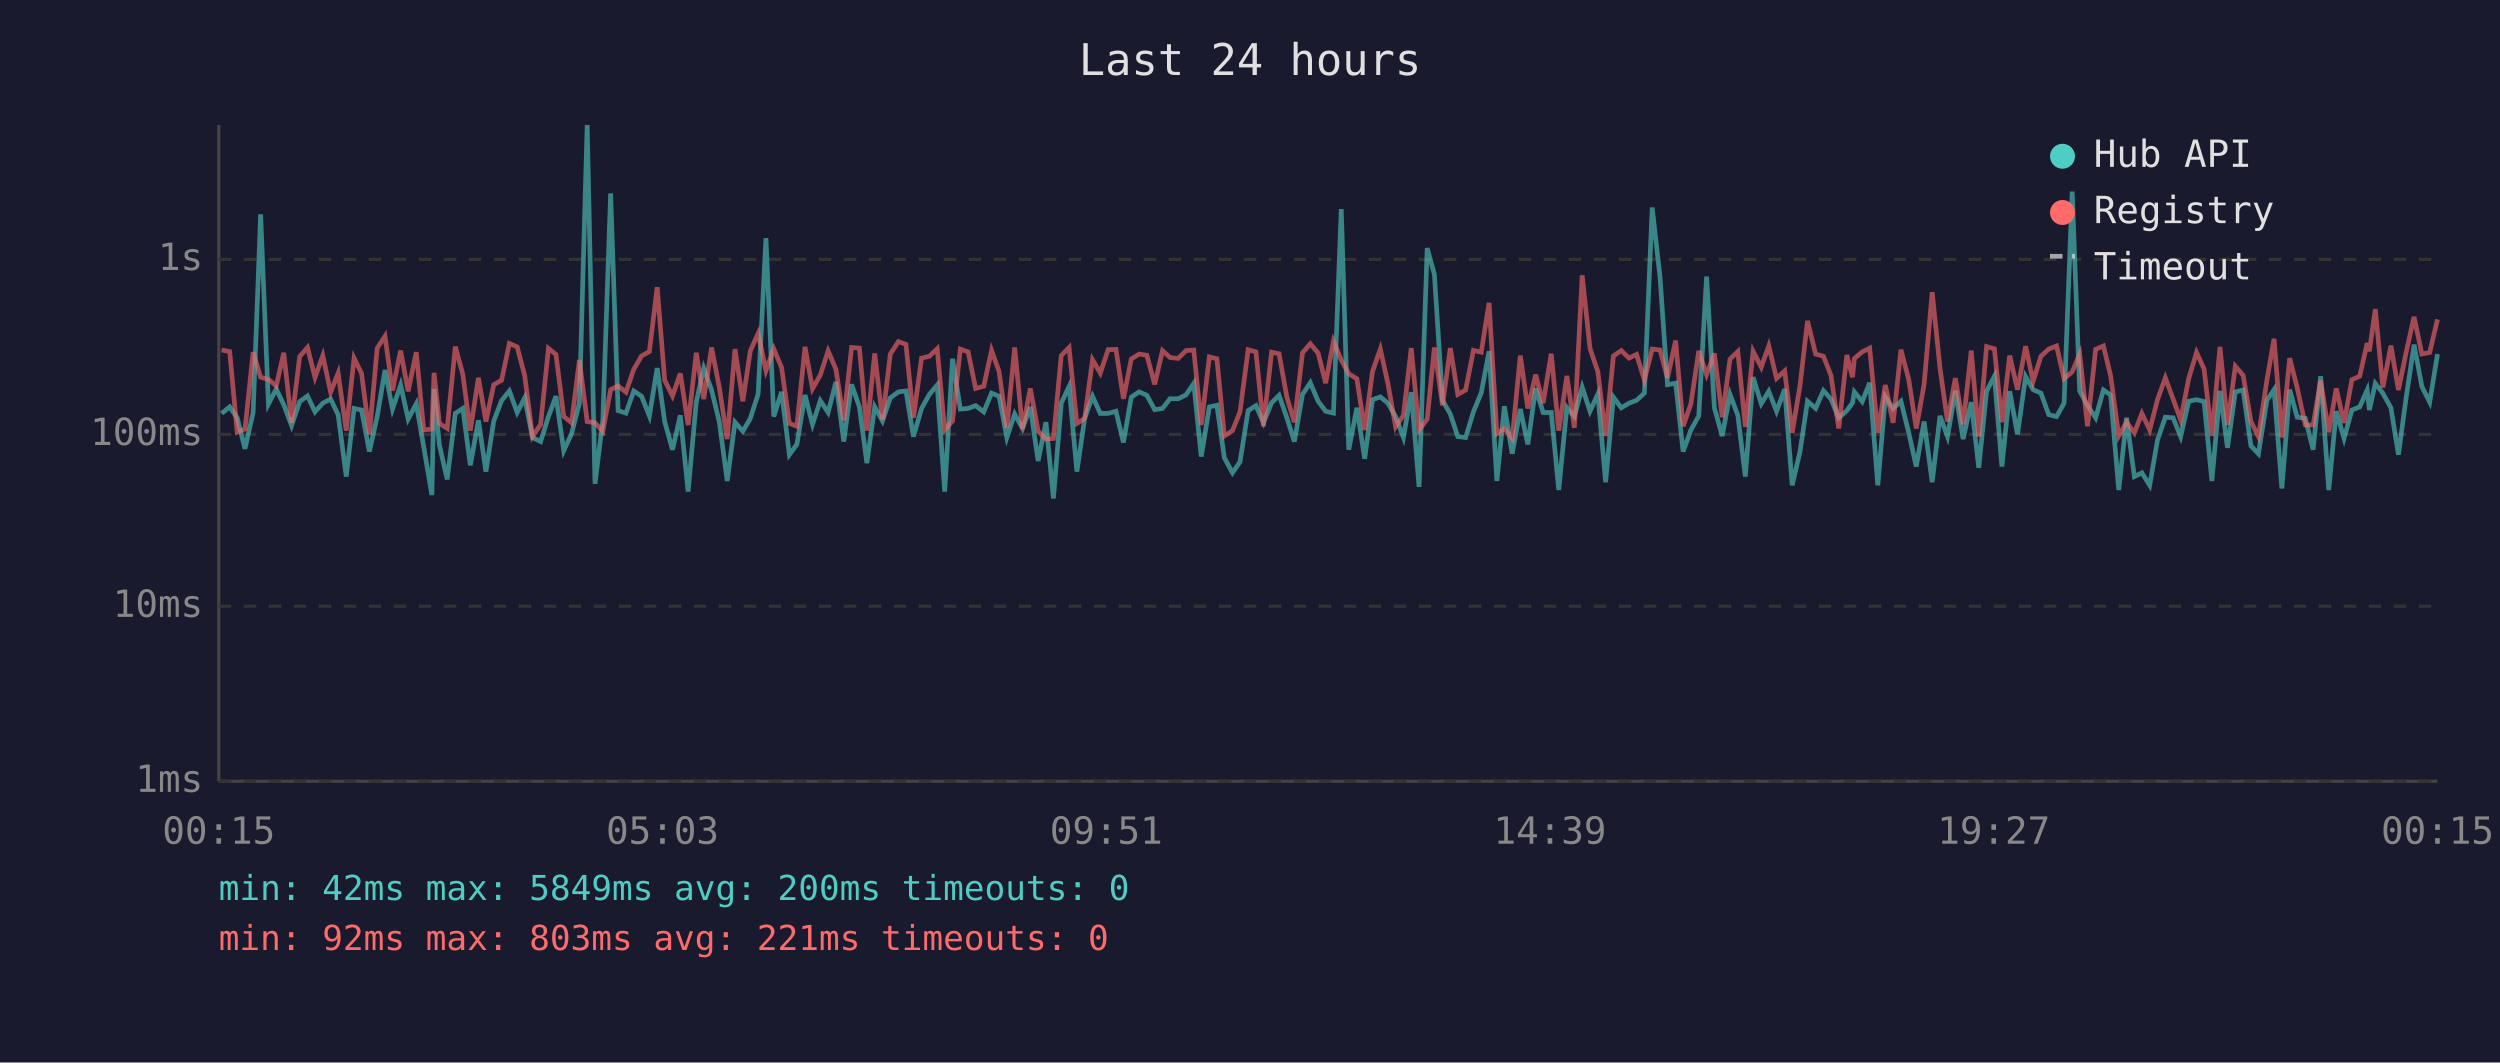
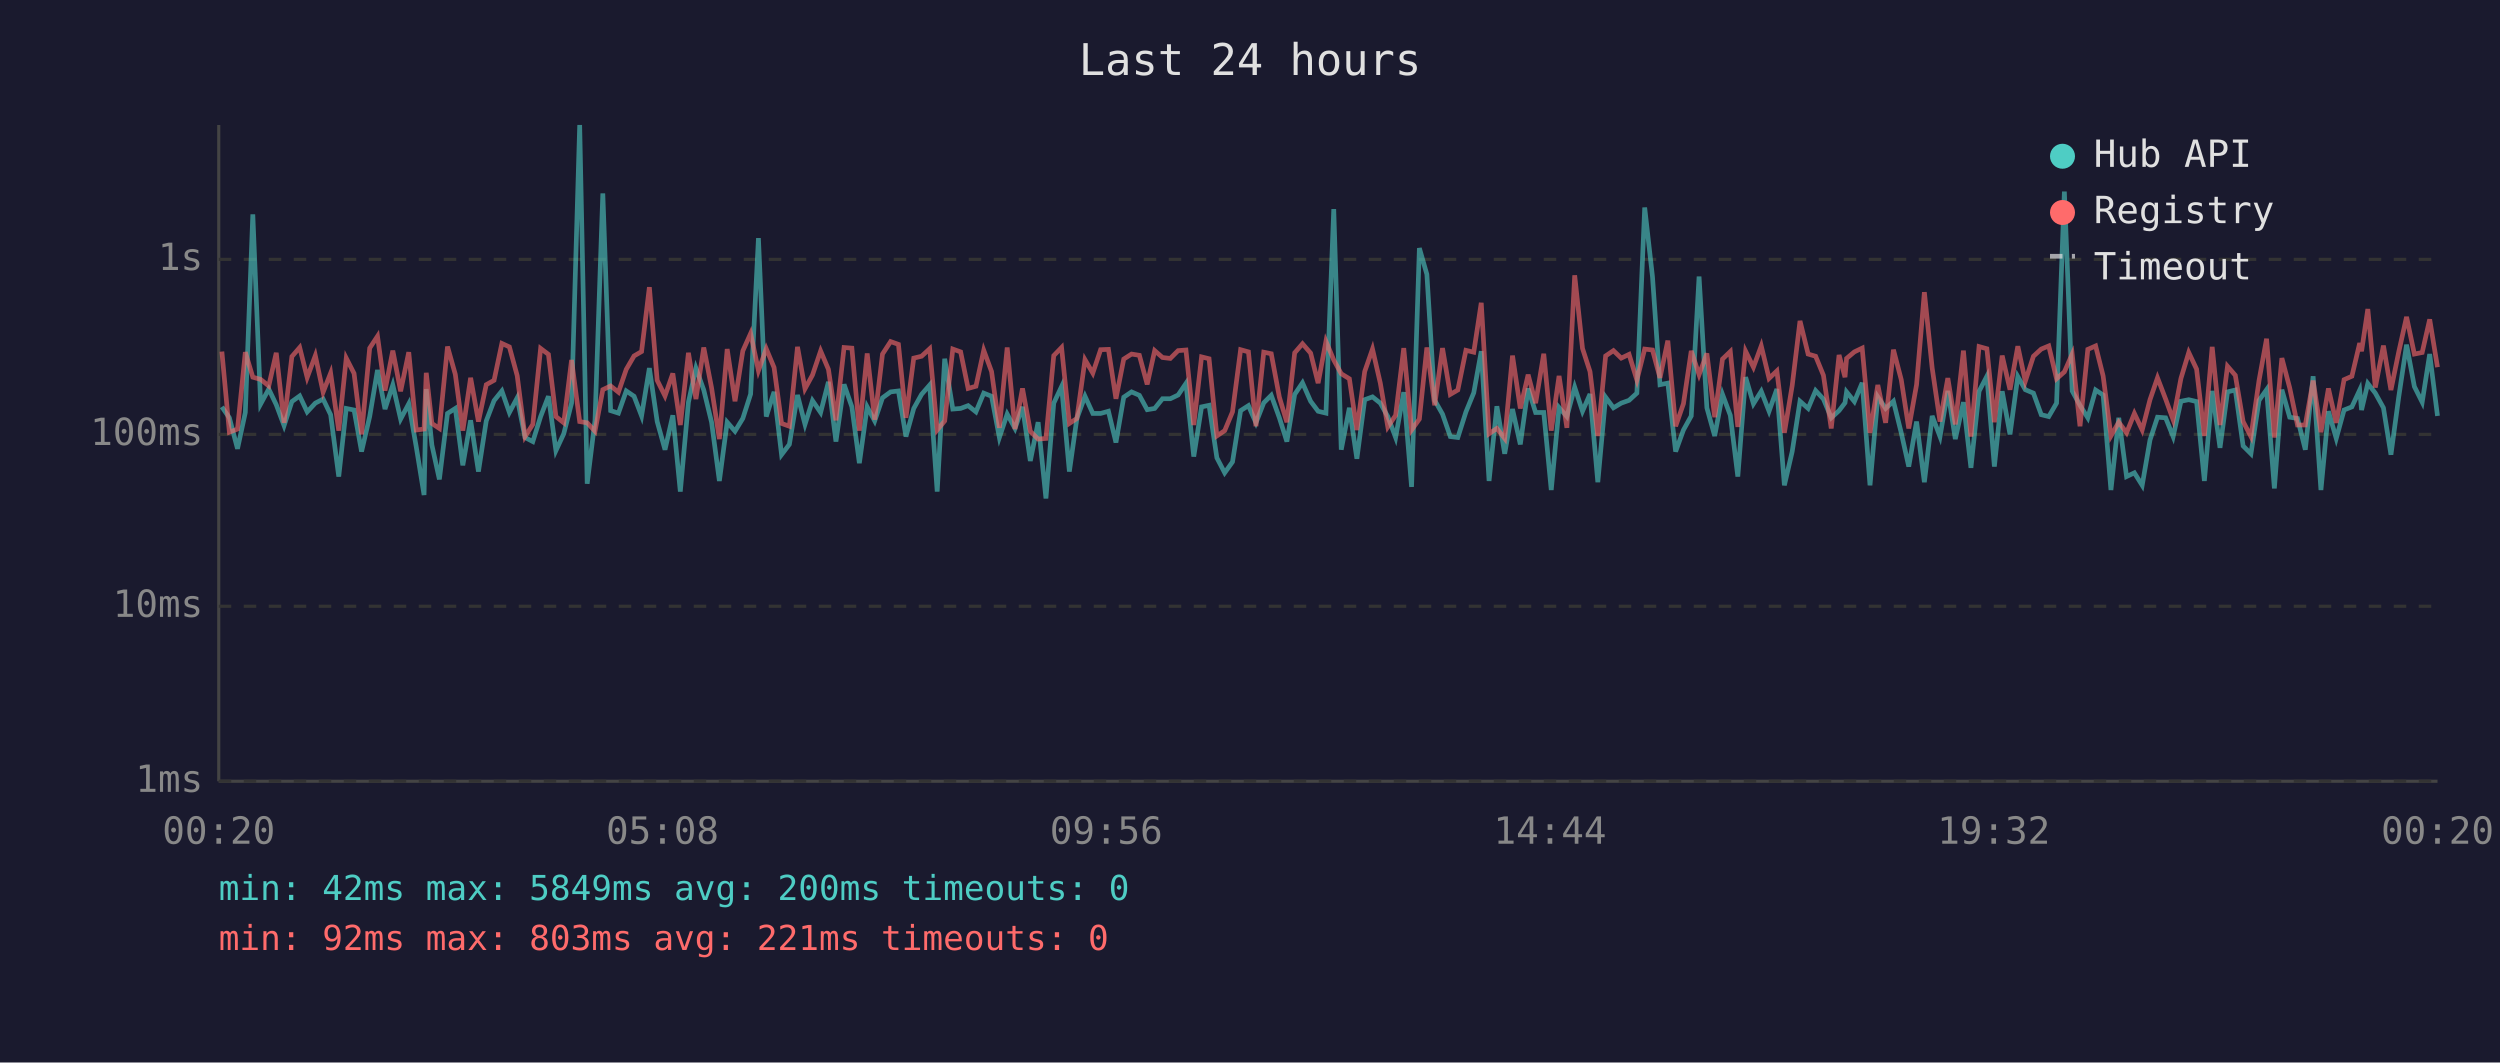
<svg xmlns="http://www.w3.org/2000/svg" viewBox="0 0 800 340" font-family="monospace" font-size="12">
  <rect width="800" height="340" fill="#1a1a2e" />
  <text x="400" y="24" fill="#e0e0e0" font-size="14" text-anchor="middle">Last 24 hours</text>
  <line x1="70" y1="40" x2="70" y2="250" stroke="#444" stroke-width="1" />
  <line x1="70" y1="250" x2="780" y2="250" stroke="#444" stroke-width="1" />
  <line x1="70" y1="250" x2="780" y2="250" stroke="#333" stroke-width="1" stroke-dasharray="4" />
  <text x="65" y="250" fill="#888" text-anchor="end" dominant-baseline="middle">1ms</text>
  <line x1="70" y1="194" x2="780" y2="194" stroke="#333" stroke-width="1" stroke-dasharray="4" />
  <text x="65" y="194" fill="#888" text-anchor="end" dominant-baseline="middle">10ms</text>
  <line x1="70" y1="139" x2="780" y2="139" stroke="#333" stroke-width="1" stroke-dasharray="4" />
  <text x="65" y="139" fill="#888" text-anchor="end" dominant-baseline="middle">100ms</text>
  <line x1="70" y1="83" x2="780" y2="83" stroke="#333" stroke-width="1" stroke-dasharray="4" />
  <text x="65" y="83" fill="#888" text-anchor="end" dominant-baseline="middle">1s</text>
-   <text x="70" y="270" fill="#888" text-anchor="middle">00:15</text>
-   <text x="212" y="270" fill="#888" text-anchor="middle">05:03</text>
-   <text x="354" y="270" fill="#888" text-anchor="middle">09:51</text>
-   <text x="496" y="270" fill="#888" text-anchor="middle">14:39</text>
-   <text x="638" y="270" fill="#888" text-anchor="middle">19:27</text>
-   <text x="780" y="270" fill="#888" text-anchor="middle">00:15</text>
-   <polyline points="70.9,132.3 73.5,130.2 75.9,133.7 78.4,143.6 81.0,132.0 83.4,68.6 85.9,129.3 88.4,124.5 90.8,129.5 93.3,136.2 95.9,128.5 98.4,126.7 100.8,131.8 103.3,129.0 105.8,127.7 108.2,132.7 110.8,152.5 113.3,130.7 115.7,131.2 118.2,144.5 120.7,133.3 123.2,118.4 125.6,130.9 128.2,123.2 130.6,134.1 133.2,129.2 135.6,143.0 138.2,158.4 138.9,124.5 140.6,142.4 143.1,153.4 145.7,132.3 148.1,130.7 150.5,148.9 153.1,134.5 155.5,150.9 158.0,134.7 160.5,128.2 163.0,125.1 165.5,132.0 167.9,127.3 170.4,140.0 173.0,141.3 175.5,133.3 177.9,126.8 180.4,144.2 182.9,138.8 185.4,129.0 187.9,40.0 190.4,154.8 192.9,134.5 195.4,61.9 197.8,131.4 200.3,132.2 202.8,125.1 205.3,126.8 207.8,133.1 210.3,117.8 212.7,134.9 215.2,143.9 217.7,132.9 220.2,157.3 222.8,128.7 225.2,117.8 227.7,124.8 230.2,135.1 232.7,153.9 235.2,135.1 237.7,138.0 240.1,133.9 242.6,126.1 245.1,76.2 247.6,133.3 250.1,125.4 252.6,145.5 255.0,142.2 257.6,126.4 260.0,135.8 262.5,128.2 265.0,132.0 267.5,122.2 270.0,141.3 272.5,123.0 275.0,130.2 277.4,148.2 279.9,130.2 282.4,134.7 284.9,127.3 287.5,125.4 289.9,125.1 292.3,139.7 294.9,130.7 297.4,126.2 299.9,123.2 302.3,157.3 304.8,114.8 307.3,130.9 309.8,130.7 312.2,129.8 314.8,131.8 317.3,125.8 319.7,126.8 322.2,140.0 324.7,132.5 327.2,137.1 329.7,130.2 332.2,147.5 334.7,135.1 337.1,159.5 339.6,129.0 342.1,123.7 344.6,150.9 347.1,133.9 349.6,126.8 352.1,132.3 354.6,132.3 357.1,131.6 359.5,141.6 362.0,127.1 364.5,125.4 367.0,126.5 369.5,131.1 372.0,130.7 374.4,127.6 377.0,127.6 379.5,126.4 382.0,122.7 384.4,146.1 387.0,130.2 389.4,129.7 391.8,146.5 394.4,151.3 396.8,147.8 399.4,131.4 401.9,129.8 404.3,135.3 406.9,128.9 409.3,126.5 411.8,133.7 414.2,141.3 416.8,126.2 419.3,122.5 421.8,128.4 424.2,131.6 426.7,132.2 429.2,66.9 431.6,143.9 434.2,130.5 436.7,146.8 439.2,127.9 441.7,127.0 444.1,129.0 446.6,133.3 449.1,140.0 451.6,125.5 454.1,155.8 456.7,79.4 459.0,87.8 461.6,128.1 464.1,132.5 466.5,139.7 469.0,140.0 471.5,131.8 474.0,125.7 476.5,112.4 479.0,153.9 481.4,130.0 483.9,145.2 486.5,130.9 488.9,142.2 491.4,124.3 493.8,132.0 496.4,132.0 498.8,156.8 501.4,130.4 503.8,133.3 506.3,123.9 508.8,131.6 511.3,126.1 513.8,154.3 516.3,127.1 518.8,130.5 521.3,129.0 523.7,128.1 526.2,125.8 528.7,66.4 531.2,88.6 533.6,123.1 536.2,122.6 538.6,144.5 541.1,137.6 543.6,133.1 546.1,88.5 548.6,130.5 551.1,139.5 553.6,126.2 556.1,132.9 558.5,152.5 561.0,120.7 563.6,129.2 566.0,125.2 568.5,131.6 571.1,124.5 573.5,155.3 576.0,144.5 578.4,128.4 581.0,130.7 583.5,125.0 585.9,127.7 588.4,133.7 591.0,131.4 592.8,128.9 593.4,125.4 595.9,128.5 598.3,122.5 600.9,155.3 603.3,127.0 605.8,130.7 608.3,128.4 610.8,138.5 613.2,149.3 615.7,134.9 618.3,154.3 620.8,133.1 623.2,139.7 625.7,125.1 628.2,140.5 630.8,128.7 633.2,149.7 635.7,125.2 638.2,120.4 640.6,149.3 643.1,125.2 645.6,139.0 648.2,120.5 650.6,124.7 653.1,125.8 655.6,132.7 658.1,133.3 660.5,129.0 663.1,61.3 665.5,125.1 668.0,129.7 670.6,133.7 673.1,124.8 675.4,126.4 678.0,156.8 680.5,133.7 683.0,152.5 685.4,151.3 687.9,155.3 690.4,140.8 692.9,133.5 695.4,133.7 697.8,139.7 700.4,128.4 702.9,127.9 705.3,128.5 707.8,153.9 710.4,125.1 712.8,143.3 715.3,125.4 717.8,124.8 720.3,142.7 722.7,145.2 725.4,128.1 727.7,124.7 730.2,156.3 732.7,124.7 735.1,133.5 737.7,133.9 740.2,143.9 742.6,120.4 745.2,156.8 747.6,131.6 750.1,140.3 752.6,131.2 755.1,130.2 757.5,124.8 758.2,131.2 760.1,122.7 762.5,125.8 765.1,130.5 767.5,145.5 770.0,127.0 772.5,110.3 775.0,123.7 777.5,128.7 780.0,113.3" fill="none" stroke="#4ecdc4" stroke-width="1.5" opacity="0.6" />
-   <polyline points="70.9,112.0 73.5,112.5 75.9,138.3 78.4,137.3 81.0,112.7 83.4,120.7 85.9,121.4 88.4,123.5 90.8,112.9 93.3,135.3 95.9,114.1 98.4,111.2 100.8,120.8 103.3,113.8 105.8,125.5 108.2,119.4 110.8,137.8 113.3,114.6 115.7,119.5 118.2,139.0 120.7,111.4 123.2,107.6 125.6,125.0 128.2,112.2 130.6,125.2 133.2,112.7 135.6,137.6 138.2,137.3 138.9,119.3 140.6,135.5 143.1,137.1 145.7,110.9 148.1,119.8 150.5,137.8 153.1,120.9 155.5,134.9 158.0,123.1 160.5,121.7 163.0,109.9 165.5,111.0 167.9,120.2 170.4,139.7 173.0,135.8 175.5,111.5 177.9,113.4 180.4,133.3 182.9,135.3 185.4,115.2 187.9,134.9 190.4,135.3 192.9,138.0 195.4,124.7 197.8,123.5 200.3,125.5 202.8,118.2 205.3,113.9 207.8,112.5 210.3,91.9 212.7,121.7 215.2,126.7 217.7,119.5 220.2,136.0 222.8,112.9 225.2,127.7 227.7,111.2 230.2,124.1 232.7,140.5 235.2,111.7 237.7,128.4 240.1,112.3 242.6,106.7 245.1,118.6 247.6,111.6 250.1,117.6 252.6,135.5 255.0,136.4 257.6,111.0 260.0,124.4 262.5,120.0 265.0,112.3 267.5,118.2 270.0,134.5 272.5,111.2 275.0,111.4 277.4,137.8 279.9,113.1 282.4,134.3 284.9,113.3 287.5,109.3 289.9,110.2 292.3,133.7 294.9,114.6 297.4,114.0 299.9,111.6 302.3,137.6 304.8,134.7 307.3,111.7 309.8,112.6 312.2,124.3 314.8,123.6 317.3,112.1 319.7,118.9 322.2,136.9 324.7,111.2 327.2,137.3 329.7,124.3 332.2,138.0 334.7,140.5 337.1,140.3 339.6,113.8 342.1,111.2 344.6,135.5 347.1,133.9 349.6,115.1 352.1,119.4 354.6,111.9 357.1,111.8 359.5,127.6 362.0,114.9 364.5,113.3 367.0,113.7 369.5,123.0 372.0,112.2 374.4,114.4 377.0,114.7 379.5,112.2 382.0,112.0 384.4,136.0 387.0,114.2 389.4,114.8 391.8,139.5 394.4,137.8 396.8,131.8 399.4,111.9 401.9,112.6 404.3,136.4 406.9,112.7 409.3,113.2 411.8,127.1 414.2,135.1 416.8,112.9 419.3,110.0 421.8,113.0 424.2,122.6 426.7,109.2 429.2,115.2 431.6,119.6 434.2,121.2 436.7,137.6 439.2,118.9 441.7,111.7 444.1,122.6 446.6,136.6 449.1,132.9 451.6,111.4 454.1,137.6 456.7,134.1 459.0,111.2 461.6,129.7 464.1,111.4 466.5,126.2 469.0,124.8 471.5,112.1 474.0,112.7 476.5,96.9 479.0,138.8 481.4,137.1 483.9,140.3 486.5,113.8 488.9,130.7 491.4,119.9 493.8,129.0 496.4,113.2 498.8,137.8 501.4,120.3 503.8,136.9 506.3,88.1 508.8,111.5 511.3,118.9 513.8,139.5 516.3,113.9 518.8,112.2 521.3,114.6 523.7,113.4 526.2,121.6 528.7,111.7 531.2,112.0 533.6,120.9 536.2,109.0 538.6,136.4 541.1,129.2 543.6,112.3 546.1,119.9 548.6,113.1 551.1,133.5 553.6,114.9 556.1,112.5 558.5,136.6 561.0,112.4 563.6,117.5 566.0,110.7 568.5,121.1 571.1,118.7 573.5,138.5 576.0,123.4 578.4,102.7 581.0,113.3 583.5,114.0 585.9,120.1 588.4,137.1 591.0,113.6 592.8,120.7 593.4,114.7 595.9,112.6 598.3,111.4 600.9,138.5 603.3,123.2 605.8,135.3 608.3,111.9 610.8,121.5 613.2,137.1 615.7,123.1 618.3,93.5 620.8,117.8 623.2,134.9 625.7,121.0 628.2,135.8 630.8,112.2 633.2,139.7 635.7,110.9 638.2,111.6 640.6,135.1 643.1,113.8 645.6,124.7 648.2,110.8 650.6,122.0 653.1,114.0 655.6,111.7 658.1,110.7 660.5,121.2 663.1,119.0 665.5,113.3 668.0,136.4 670.6,111.8 673.1,110.7 675.4,120.3 678.0,139.5 680.5,135.1 683.0,138.5 685.4,132.3 687.9,137.6 690.4,127.9 692.9,120.9 695.4,127.7 697.8,134.3 700.4,121.1 702.9,112.8 705.3,118.1 707.8,139.5 710.4,111.0 712.8,136.0 715.3,117.2 717.8,120.1 720.3,134.9 722.7,139.7 725.4,121.7 727.7,108.4 730.2,140.0 732.7,114.6 735.1,124.1 737.7,136.0 740.2,136.0 742.6,121.8 745.2,138.3 747.6,124.3 750.1,135.3 752.6,121.5 755.1,120.4 757.5,109.8 758.2,112.4 760.1,98.9 762.5,124.0 765.1,110.6 767.5,124.8 770.0,112.6 772.5,101.4 775.0,113.3 777.5,112.8 780.0,102.2" fill="none" stroke="#ff6b6b" stroke-width="1.5" opacity="0.6" />
+   <text x="70" y="270" fill="#888" text-anchor="middle">00:20</text>
+   <text x="212" y="270" fill="#888" text-anchor="middle">05:08</text>
+   <text x="354" y="270" fill="#888" text-anchor="middle">09:56</text>
+   <text x="496" y="270" fill="#888" text-anchor="middle">14:44</text>
+   <text x="638" y="270" fill="#888" text-anchor="middle">19:32</text>
+   <text x="780" y="270" fill="#888" text-anchor="middle">00:20</text>
+   <polyline points="71.0,130.2 73.4,133.7 76.0,143.6 78.5,132.0 80.9,68.6 83.4,129.3 86.0,124.5 88.4,129.5 90.9,136.2 93.4,128.5 95.9,126.7 98.3,131.8 100.9,129.0 103.4,127.7 105.8,132.7 108.4,152.5 110.8,130.7 113.3,131.2 115.7,144.5 118.3,133.3 120.8,118.4 123.2,130.9 125.7,123.2 128.2,134.1 130.8,129.2 133.2,143.0 135.7,158.4 136.4,124.5 138.2,142.4 140.6,153.4 143.2,132.3 145.7,130.7 148.1,148.9 150.6,134.5 153.1,150.9 155.6,134.7 158.1,128.2 160.6,125.1 163.0,132.0 165.5,127.3 168.0,140.0 170.5,141.3 173.0,133.3 175.5,126.8 177.9,144.2 180.4,138.8 182.9,129.0 185.5,40.0 187.9,154.8 190.4,134.5 192.9,61.9 195.4,131.4 197.9,132.2 200.4,125.1 202.9,126.8 205.3,133.1 207.8,117.8 210.3,134.9 212.8,143.9 215.3,132.9 217.7,157.3 220.3,128.7 222.7,117.8 225.2,124.8 227.7,135.1 230.2,153.9 232.7,135.1 235.2,138.0 237.7,133.9 240.2,126.1 242.7,76.2 245.2,133.3 247.7,125.4 250.1,145.5 252.6,142.2 255.2,126.4 257.6,135.8 260.0,128.2 262.6,132.0 265.1,122.2 267.5,141.3 270.1,123.0 272.6,130.2 275.0,148.2 277.5,130.2 279.9,134.7 282.4,127.3 285.0,125.4 287.5,125.1 289.9,139.7 292.4,130.7 294.9,126.2 297.5,123.2 299.9,157.3 302.3,114.8 304.9,130.9 307.4,130.7 309.8,129.8 312.3,131.8 314.8,125.8 317.3,126.8 319.8,140.0 322.3,132.5 324.8,137.1 327.2,130.2 329.7,147.5 332.2,135.1 334.7,159.5 337.2,129.0 339.7,123.7 342.2,150.9 344.6,133.9 347.2,126.8 349.7,132.3 352.2,132.3 354.7,131.6 357.1,141.6 359.6,127.1 362.1,125.4 364.6,126.5 367.1,131.1 369.5,130.7 372.0,127.6 374.5,127.6 377.0,126.4 379.5,122.7 382.0,146.1 384.5,130.2 386.9,129.7 389.4,146.5 391.9,151.3 394.4,147.8 397.0,131.4 399.5,129.8 401.9,135.3 404.4,128.9 406.8,126.5 409.4,133.7 411.8,141.3 414.3,126.2 416.8,122.5 419.4,128.4 421.8,131.6 424.3,132.2 426.8,66.9 429.2,143.9 431.8,130.5 434.2,146.8 436.7,127.9 439.2,127.0 441.7,129.0 444.1,133.3 446.6,140.0 449.2,125.5 451.7,155.8 454.2,79.4 456.6,87.8 459.1,128.1 461.6,132.5 464.1,139.7 466.5,140.0 469.1,131.8 471.6,125.7 474.0,112.4 476.5,153.9 479.0,130.0 481.5,145.2 484.0,130.9 486.5,142.2 489.0,124.3 491.4,132.0 494.0,132.0 496.4,156.8 498.9,130.4 501.4,133.3 503.9,123.9 506.4,131.6 508.8,126.1 511.3,154.3 513.8,127.1 516.3,130.5 518.8,129.0 521.3,128.1 523.8,125.8 526.3,66.4 528.8,88.6 531.2,123.1 533.7,122.6 536.2,144.5 538.7,137.6 541.2,133.1 543.7,88.5 546.2,130.5 548.7,139.5 551.2,126.2 553.7,132.9 556.1,152.5 558.6,120.7 561.1,129.2 563.6,125.2 566.1,131.6 568.6,124.5 571.0,155.3 573.5,144.5 576.0,128.4 578.6,130.7 581.0,125.0 583.5,127.7 586.0,133.7 588.5,131.4 590.4,128.9 590.9,125.4 593.4,128.5 595.9,122.5 598.4,155.3 600.9,127.0 603.4,130.7 605.9,128.4 608.4,138.5 610.8,149.3 613.3,134.9 615.8,154.3 618.3,133.1 620.8,139.7 623.3,125.1 625.7,140.5 628.3,128.7 630.7,149.7 633.3,125.2 635.8,120.4 638.2,149.3 640.7,125.2 643.2,139.0 645.7,120.5 648.1,124.7 650.7,125.8 653.2,132.7 655.6,133.3 658.1,129.0 660.6,61.3 663.1,125.1 665.6,129.7 668.1,133.7 670.6,124.8 673.0,126.4 675.5,156.8 678.0,133.7 680.5,152.5 683.0,151.3 685.5,155.3 688.0,140.8 690.4,133.5 693.0,133.7 695.4,139.7 697.9,128.4 700.4,127.9 702.9,128.5 705.4,153.9 707.9,125.1 710.4,143.3 712.8,125.4 715.3,124.8 717.8,142.7 720.3,145.2 722.9,128.1 725.3,124.7 727.8,156.3 730.2,124.7 732.7,133.5 735.2,133.9 737.7,143.9 740.2,120.4 742.7,156.8 745.1,131.6 747.6,140.3 750.1,131.2 752.6,130.2 755.1,124.8 755.7,131.2 757.7,122.7 760.1,125.8 762.7,130.5 765.1,145.5 767.6,127.0 770.1,110.3 772.6,123.7 775.1,128.7 777.5,113.3 780.0,133.1" fill="none" stroke="#4ecdc4" stroke-width="1.5" opacity="0.6" />
+   <polyline points="71.0,112.5 73.4,138.3 76.0,137.3 78.5,112.7 80.9,120.7 83.4,121.4 86.0,123.5 88.4,112.9 90.9,135.3 93.4,114.1 95.9,111.2 98.3,120.8 100.9,113.8 103.4,125.5 105.8,119.4 108.4,137.8 110.8,114.6 113.3,119.5 115.7,139.0 118.3,111.4 120.8,107.6 123.2,125.0 125.7,112.2 128.2,125.2 130.8,112.7 133.2,137.6 135.7,137.3 136.4,119.3 138.2,135.5 140.6,137.1 143.2,110.9 145.7,119.8 148.1,137.8 150.6,120.9 153.1,134.9 155.6,123.1 158.1,121.7 160.6,109.9 163.0,111.0 165.5,120.2 168.0,139.7 170.5,135.8 173.0,111.5 175.5,113.4 177.9,133.3 180.4,135.3 182.9,115.2 185.5,134.9 187.9,135.3 190.4,138.0 192.9,124.7 195.4,123.5 197.9,125.5 200.4,118.2 202.9,113.9 205.3,112.5 207.8,91.9 210.3,121.7 212.8,126.7 215.3,119.5 217.7,136.0 220.3,112.9 222.7,127.7 225.2,111.2 227.7,124.1 230.2,140.5 232.7,111.7 235.2,128.4 237.7,112.3 240.2,106.7 242.7,118.6 245.2,111.6 247.7,117.6 250.1,135.5 252.6,136.4 255.2,111.0 257.6,124.4 260.0,120.0 262.6,112.3 265.1,118.2 267.5,134.5 270.1,111.2 272.6,111.4 275.0,137.8 277.5,113.1 279.9,134.3 282.4,113.3 285.0,109.3 287.5,110.2 289.9,133.7 292.4,114.6 294.9,114.0 297.5,111.6 299.9,137.6 302.3,134.7 304.9,111.7 307.4,112.6 309.8,124.3 312.3,123.6 314.8,112.1 317.3,118.9 319.8,136.9 322.3,111.2 324.8,137.3 327.2,124.3 329.7,138.0 332.2,140.5 334.7,140.3 337.2,113.8 339.7,111.2 342.2,135.5 344.6,133.9 347.2,115.1 349.7,119.4 352.2,111.9 354.7,111.8 357.1,127.6 359.6,114.9 362.1,113.3 364.6,113.7 367.1,123.0 369.5,112.2 372.0,114.4 374.5,114.7 377.0,112.2 379.5,112.0 382.0,136.0 384.5,114.2 386.9,114.8 389.4,139.5 391.9,137.8 394.4,131.8 397.0,111.9 399.5,112.6 401.9,136.4 404.4,112.7 406.8,113.2 409.4,127.1 411.8,135.1 414.3,112.9 416.8,110.0 419.4,113.0 421.8,122.6 424.3,109.2 426.8,115.2 429.2,119.6 431.8,121.2 434.2,137.6 436.7,118.9 439.2,111.7 441.7,122.6 444.1,136.6 446.6,132.9 449.2,111.4 451.7,137.6 454.2,134.1 456.6,111.2 459.1,129.7 461.6,111.4 464.1,126.2 466.5,124.8 469.1,112.1 471.6,112.7 474.0,96.9 476.5,138.8 479.0,137.1 481.5,140.3 484.0,113.8 486.5,130.7 489.0,119.9 491.4,129.0 494.0,113.2 496.4,137.8 498.9,120.3 501.4,136.9 503.9,88.1 506.4,111.5 508.8,118.9 511.3,139.5 513.8,113.9 516.3,112.2 518.8,114.6 521.3,113.4 523.8,121.6 526.3,111.7 528.8,112.0 531.2,120.9 533.7,109.0 536.2,136.4 538.7,129.2 541.2,112.3 543.7,119.9 546.2,113.1 548.7,133.5 551.2,114.9 553.7,112.5 556.1,136.6 558.6,112.4 561.1,117.5 563.6,110.7 566.1,121.1 568.6,118.7 571.0,138.5 573.5,123.4 576.0,102.7 578.6,113.3 581.0,114.0 583.5,120.1 586.0,137.1 588.5,113.6 590.4,120.7 590.9,114.7 593.4,112.6 595.9,111.4 598.4,138.5 600.9,123.2 603.4,135.3 605.9,111.9 608.4,121.5 610.8,137.1 613.3,123.1 615.8,93.5 618.3,117.8 620.8,134.9 623.3,121.0 625.7,135.8 628.3,112.2 630.7,139.7 633.3,110.9 635.8,111.6 638.2,135.1 640.7,113.8 643.2,124.7 645.7,110.8 648.1,122.0 650.7,114.0 653.2,111.7 655.6,110.7 658.1,121.2 660.6,119.0 663.1,113.3 665.6,136.4 668.1,111.8 670.6,110.7 673.0,120.3 675.5,139.5 678.0,135.1 680.5,138.5 683.0,132.3 685.5,137.6 688.0,127.9 690.4,120.9 693.0,127.7 695.4,134.3 697.9,121.1 700.4,112.8 702.9,118.1 705.4,139.5 707.9,111.0 710.4,136.0 712.8,117.2 715.3,120.1 717.8,134.9 720.3,139.7 722.9,121.7 725.3,108.4 727.8,140.0 730.2,114.6 732.7,124.1 735.2,136.0 737.7,136.0 740.2,121.8 742.7,138.3 745.1,124.3 747.6,135.3 750.1,121.5 752.6,120.4 755.1,109.8 755.7,112.4 757.7,98.9 760.1,124.0 762.7,110.6 765.1,124.8 767.6,112.6 770.1,101.4 772.6,113.3 775.1,112.8 777.5,102.2 780.0,117.5" fill="none" stroke="#ff6b6b" stroke-width="1.5" opacity="0.6" />
  <circle cx="660" cy="50" r="4" fill="#4ecdc4" />
  <text x="670" y="50" fill="#e0e0e0" dominant-baseline="middle">Hub API</text>
  <circle cx="660" cy="68" r="4" fill="#ff6b6b" />
  <text x="670" y="68" fill="#e0e0e0" dominant-baseline="middle">Registry</text>
  <line x1="656" y1="82" x2="664" y2="82" stroke="#e0e0e0" stroke-width="1.5" stroke-dasharray="4,3" opacity="0.7" />
  <text x="670" y="86" fill="#e0e0e0" dominant-baseline="middle">Timeout</text>
  <text x="70" y="288" fill="#4ecdc4" font-size="11">min: 42ms  max: 5849ms  avg: 200ms  timeouts: 0</text>
  <text x="70" y="304" fill="#ff6b6b" font-size="11">min: 92ms  max: 803ms  avg: 221ms  timeouts: 0</text>
</svg>
